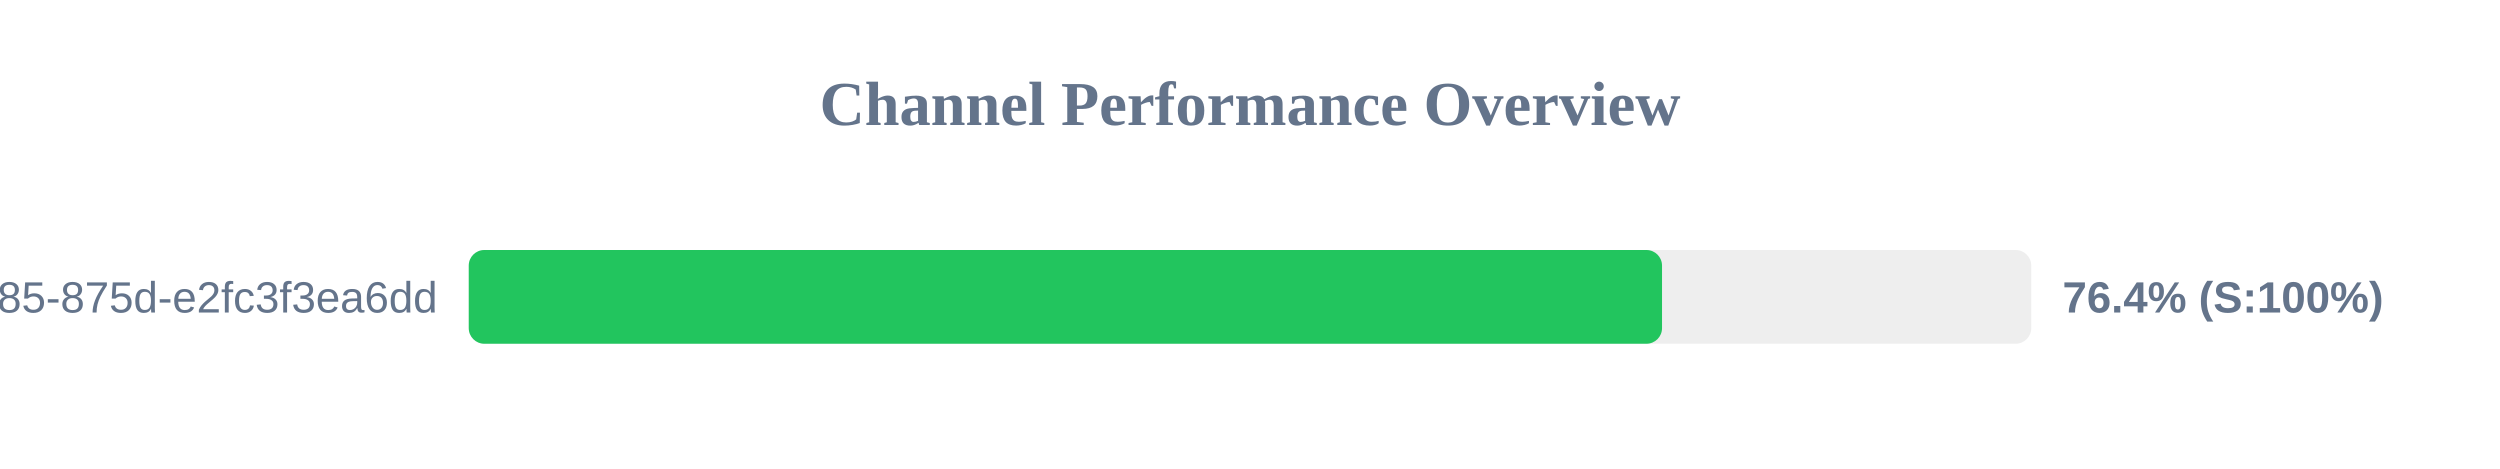
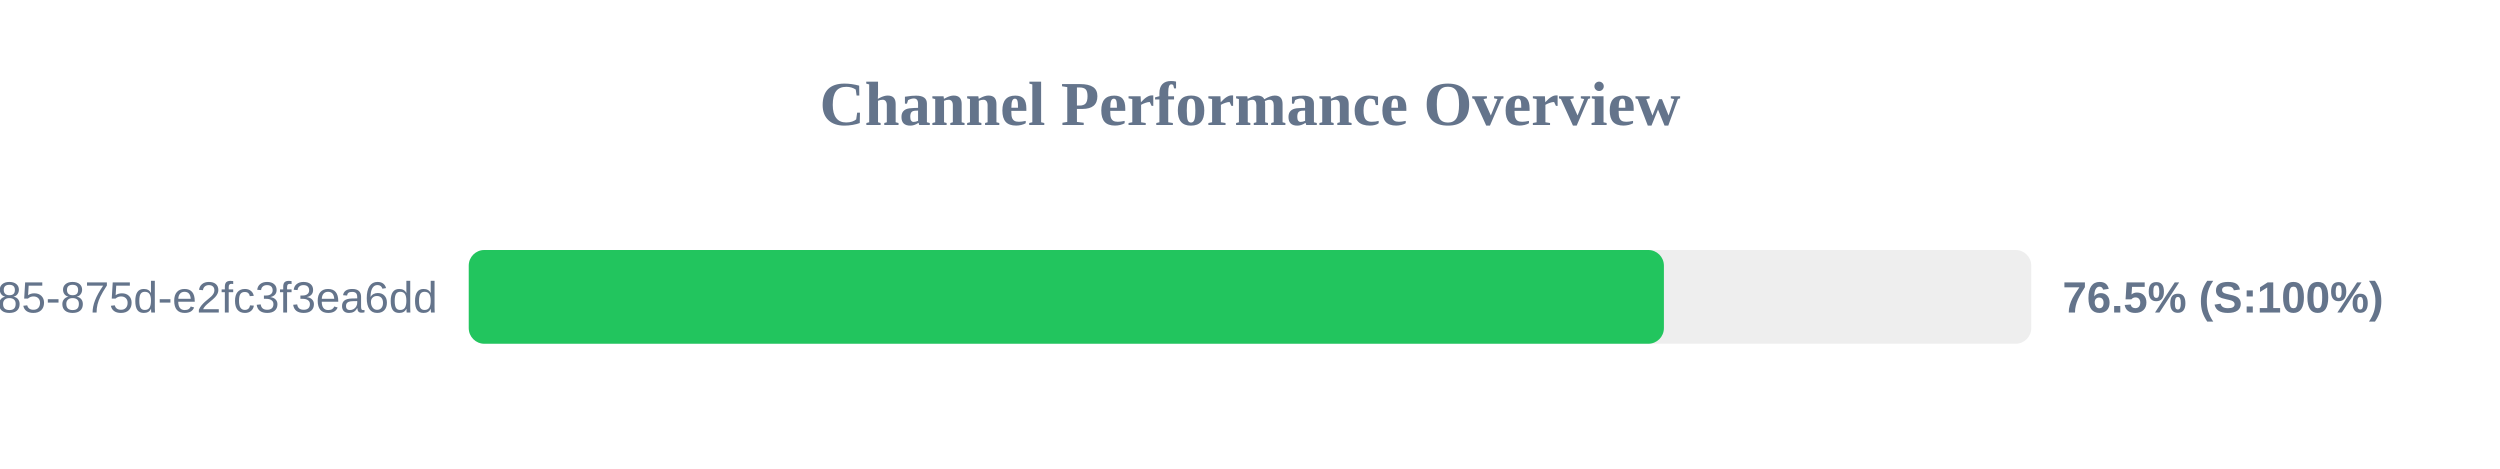
<svg xmlns="http://www.w3.org/2000/svg" width="800" height="150" version="1.1">
  <style>
        .row { font: 14px Arial; fill: #64748b; }
        .score { font: bold 14px Arial; fill: #64748b; }
    </style>
  <text x="400" y="40" text-anchor="middle" font-size="20px" font-weight="bold" fill="#64748b">Channel Performance Overview</text>
  <rect x="150" y="80" width="500" height="30" fill="#eee" rx="5" />
-   <rect x="150" y="80" width="381.85" height="30" fill="#22c55e" rx="5" />
+   <rect x="150" y="80" width="382.45" height="30" fill="#22c55e" rx="5" />
  <text x="140" y="100" text-anchor="end" class="row">?uuid=1045aedf-053c-4585-875d-e2fc3f3ea6dd</text>
-   <text x="660" y="100" text-anchor="start" class="score">76.4% (S:100%)</text>
+   <text x="660" y="100" text-anchor="start" class="score">76.5% (S:100%)</text>
</svg>
